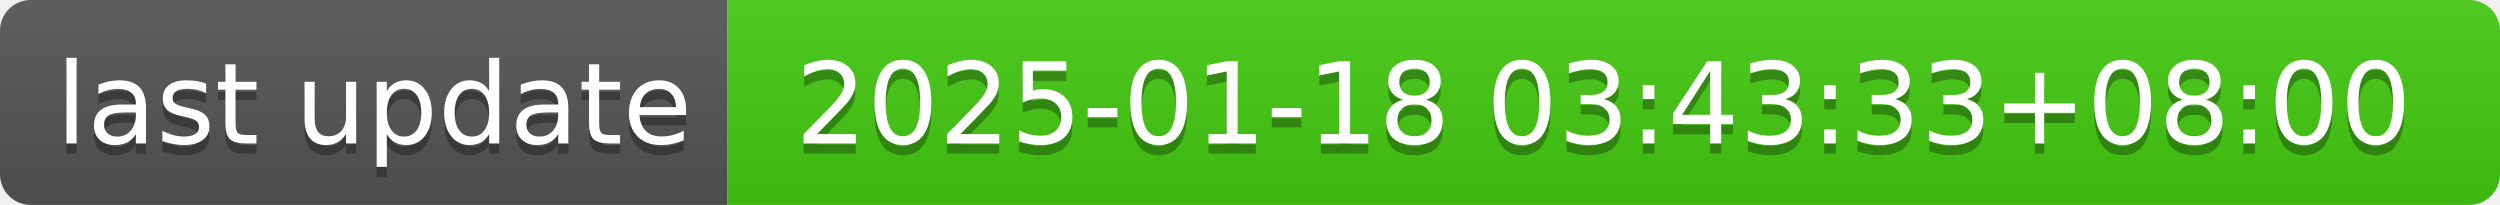
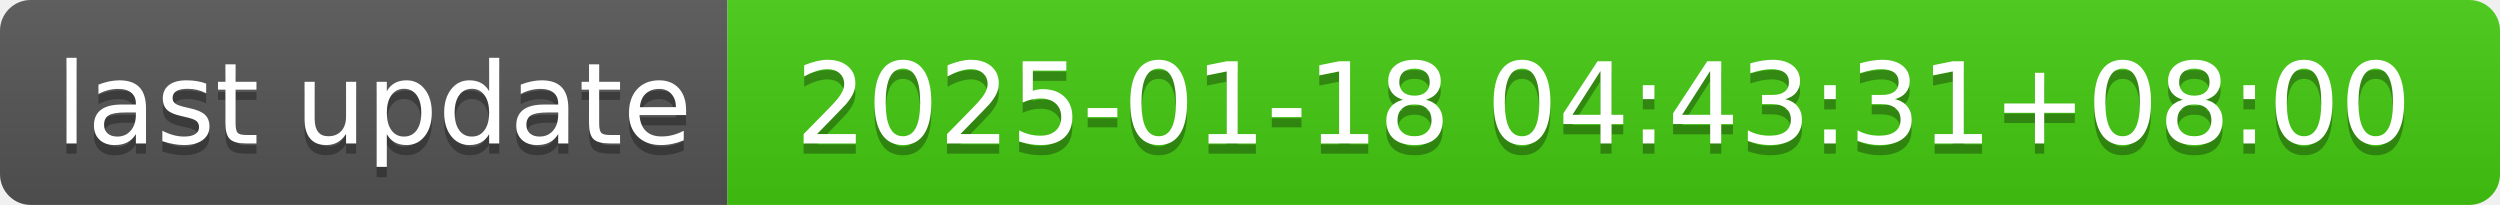
- <svg xmlns="http://www.w3.org/2000/svg" width="244" height="20" role="img" aria-label="last update: 2025-01-18 03:43:33+08:00">
+ <svg xmlns="http://www.w3.org/2000/svg" width="244" height="20" role="img" aria-label="last update: 2025-01-18 04:43:31+08:00">
  <linearGradient id="s" x2="0" y2="100%">
    <stop offset="0" stop-color="#bbb" stop-opacity=".1" />
    <stop offset="1" stop-opacity=".1" />
  </linearGradient>
  <clipPath id="r">
    <rect width="244" height="20" rx="3" fill="#fff" />
  </clipPath>
  <g clip-path="url(#r)">
    <rect width="71" height="20" fill="#555" />
    <rect x="71" width="173" height="20" fill="#4c1" />
    <rect width="244" height="20" fill="url(#s)" />
  </g>
  <g fill="#fff" text-anchor="middle" font-family="Verdana,Geneva,DejaVu Sans,sans-serif" text-rendering="geometricPrecision" font-size="110">
    <text aria-hidden="true" x="365" y="150" fill="#010101" fill-opacity=".3" transform="scale(.1)" textLength="610">last update</text>
    <text x="365" y="140" transform="scale(.1)" fill="#fff" textLength="610">last update</text>
-     <text aria-hidden="true" x="1565" y="150" fill="#010101" fill-opacity=".3" transform="scale(.1)" textLength="1630">2025-01-18 03:43:33+08:00</text>
-     <text x="1565" y="140" transform="scale(.1)" fill="#fff" textLength="1630">2025-01-18 03:43:33+08:00</text>
+     <text aria-hidden="true" x="1565" y="150" fill="#010101" fill-opacity=".3" transform="scale(.1)" textLength="1630">2025-01-18 04:43:31+08:00</text>
+     <text x="1565" y="140" transform="scale(.1)" fill="#fff" textLength="1630">2025-01-18 04:43:31+08:00</text>
  </g>
</svg>
